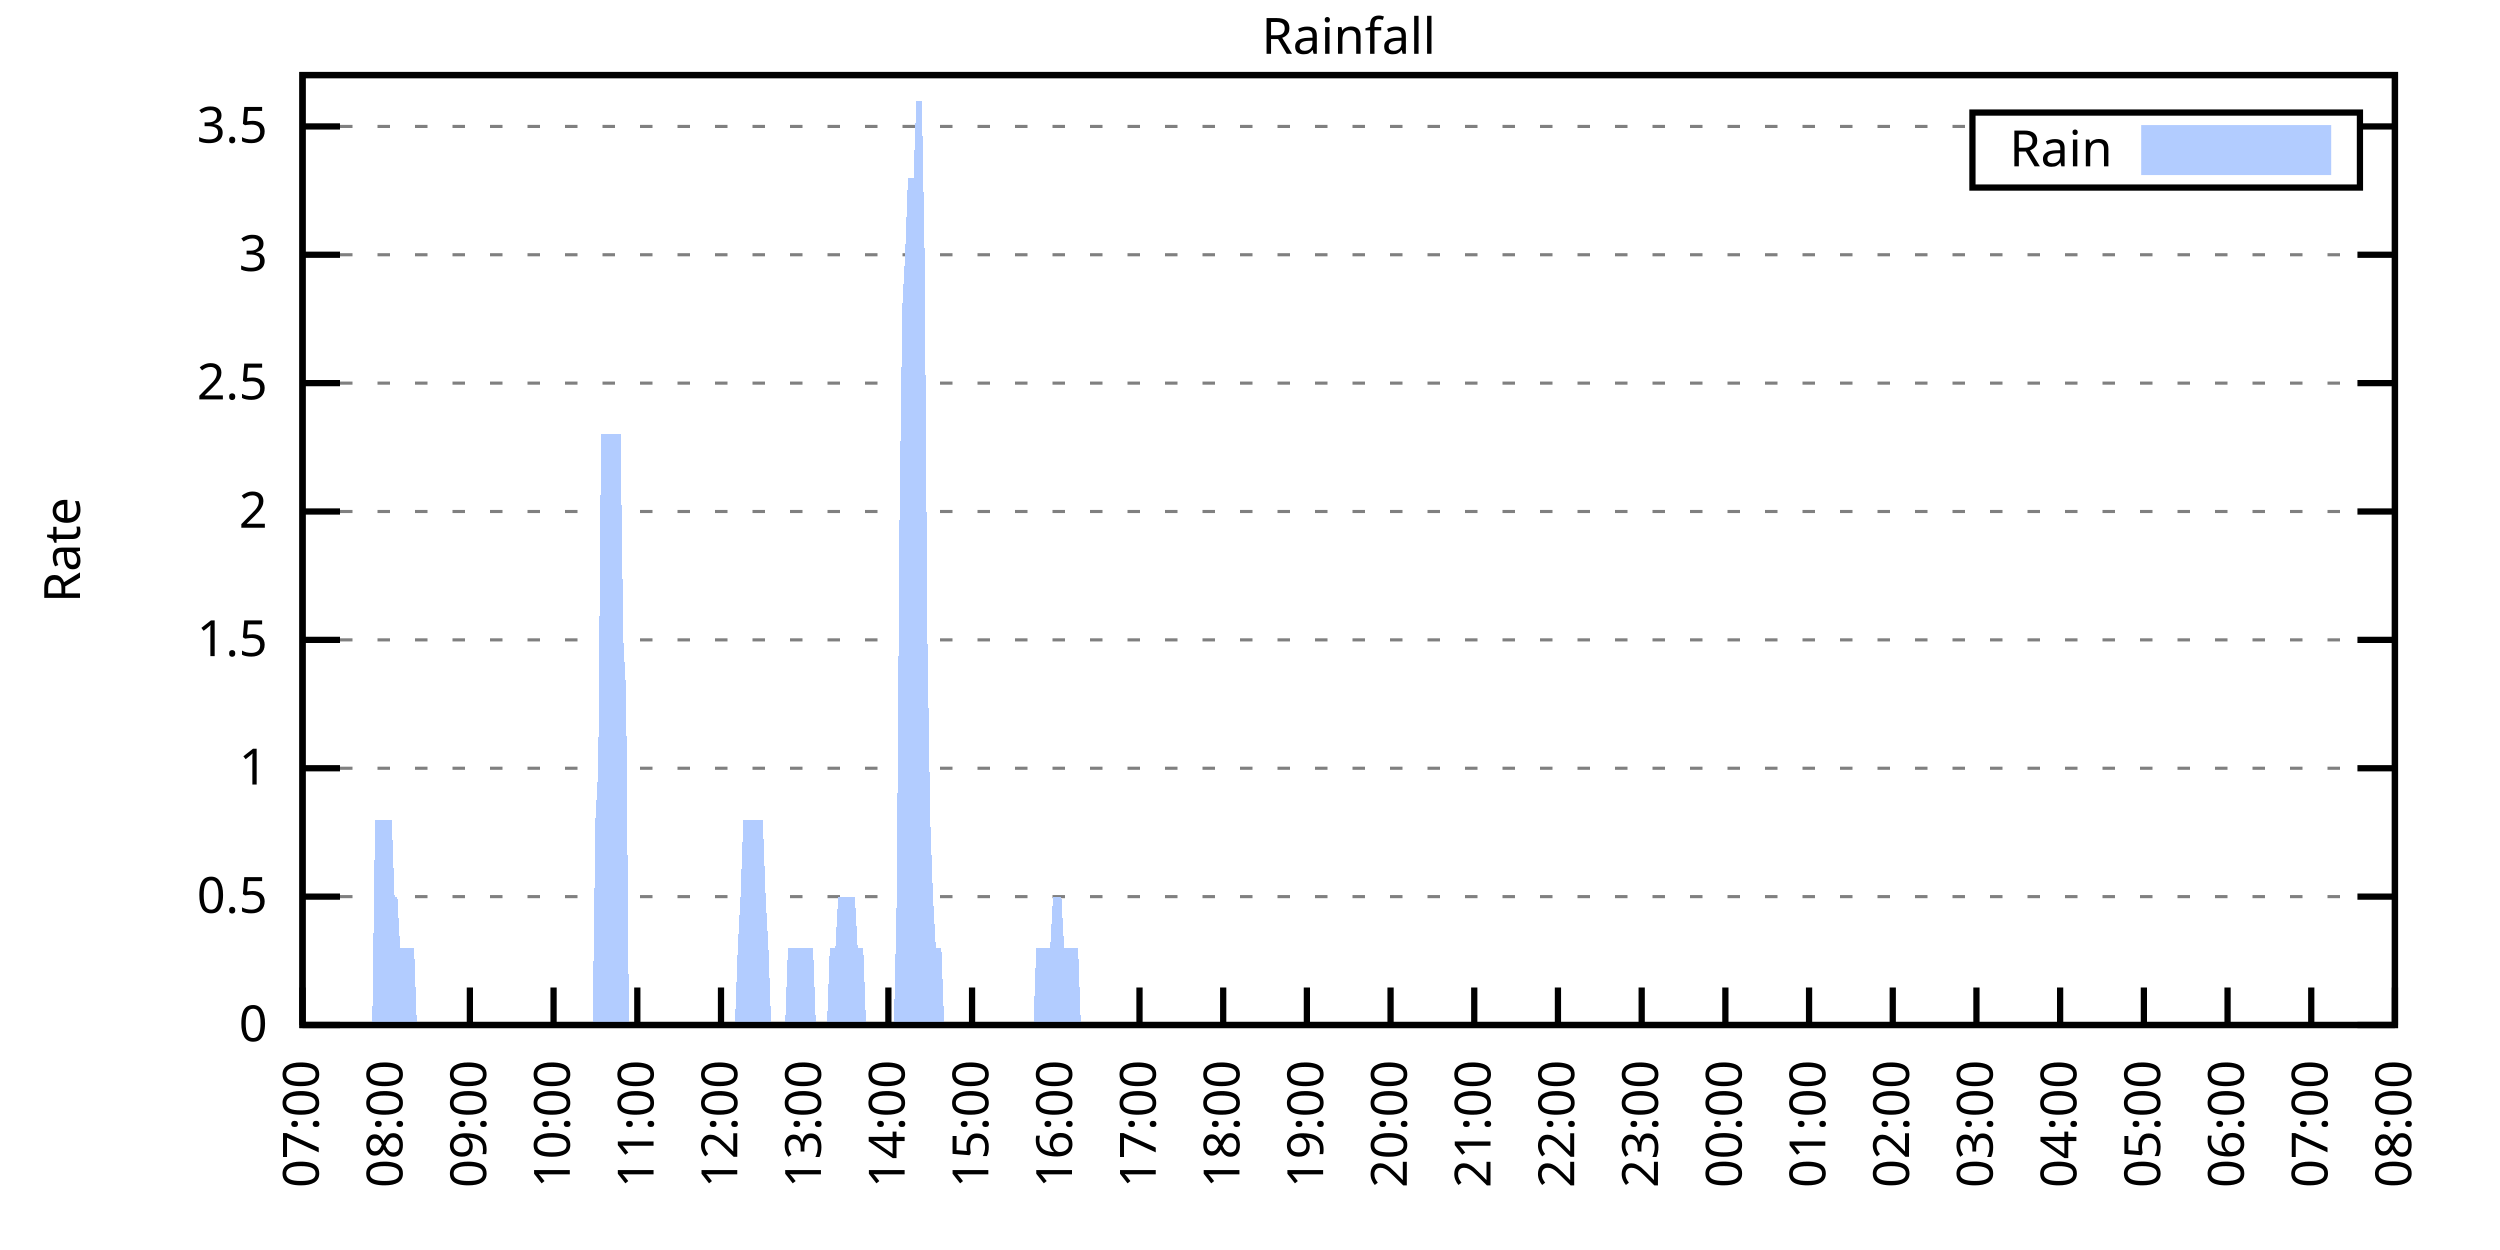
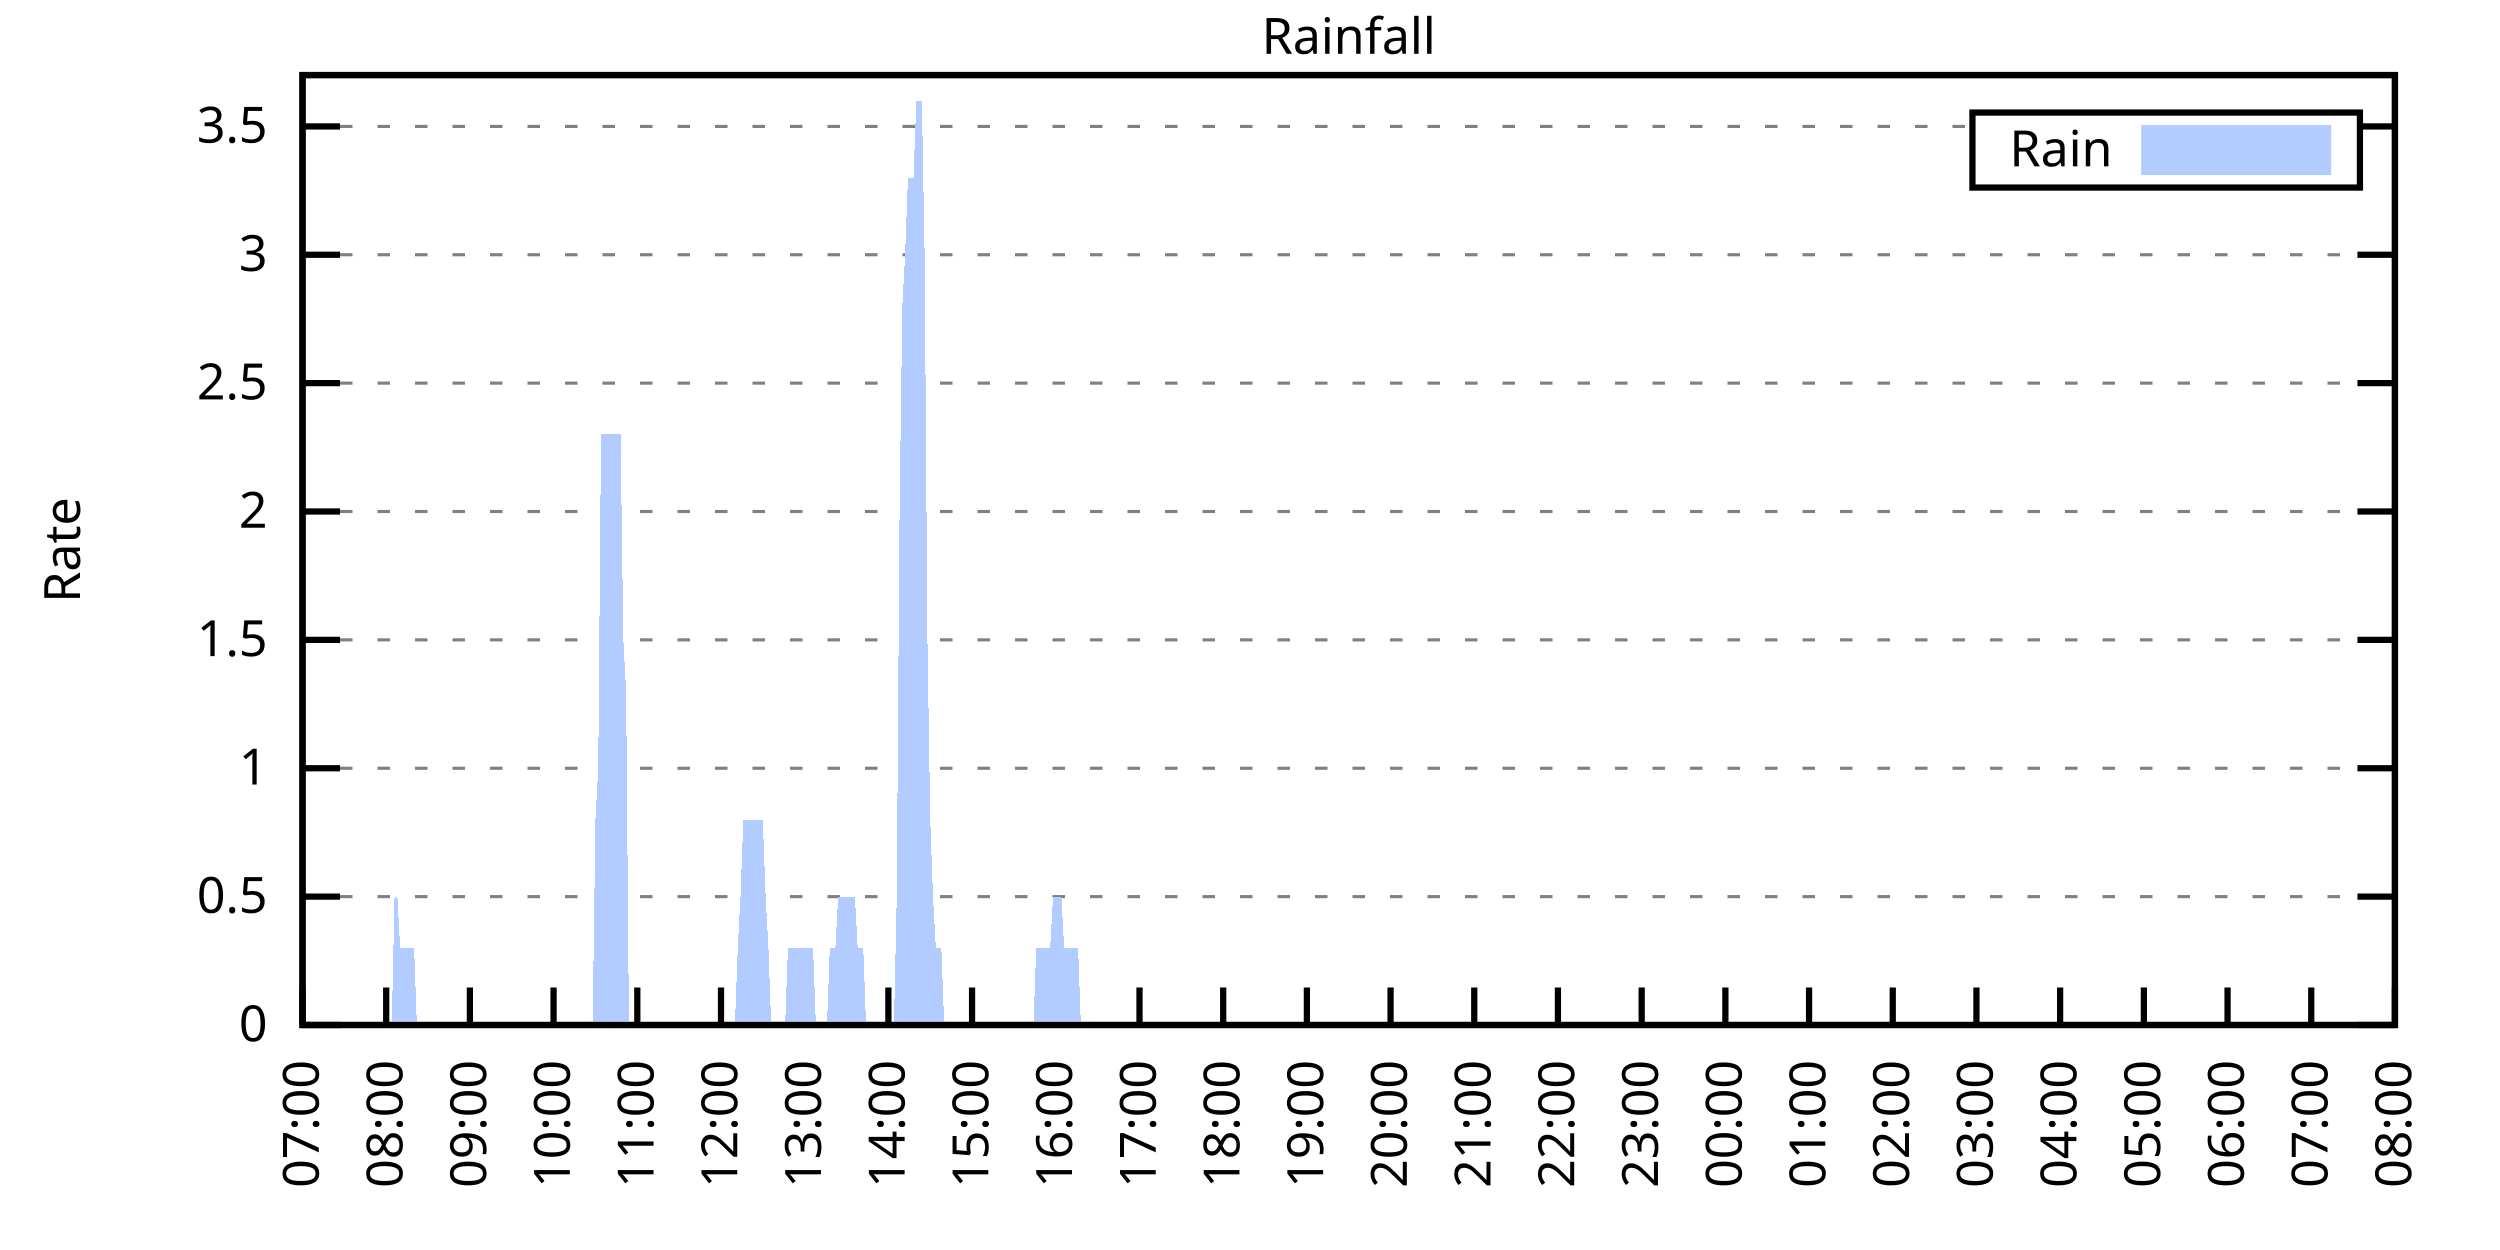
<svg xmlns="http://www.w3.org/2000/svg" xmlns:xlink="http://www.w3.org/1999/xlink" width="400" height="200" viewBox="0 0 400 200">
  <g id="gnuplot_canvas">
    <rect x="0" y="0" width="400" height="200" fill="none" />
    <defs>
      <circle id="gpDot" r="0.5" stroke-width="0.5" stroke="currentColor" />
      <path id="gpPt0" stroke-width="0.333" stroke="currentColor" d="M-1,0 h2 M0,-1 v2" />
      <path id="gpPt1" stroke-width="0.333" stroke="currentColor" d="M-1,-1 L1,1 M1,-1 L-1,1" />
      <path id="gpPt2" stroke-width="0.333" stroke="currentColor" d="M-1,0 L1,0 M0,-1 L0,1 M-1,-1 L1,1 M-1,1 L1,-1" />
      <rect id="gpPt3" stroke-width="0.333" stroke="currentColor" x="-1" y="-1" width="2" height="2" />
      <rect id="gpPt4" stroke-width="0.333" stroke="currentColor" fill="currentColor" x="-1" y="-1" width="2" height="2" />
      <circle id="gpPt5" stroke-width="0.333" stroke="currentColor" cx="0" cy="0" r="1" />
      <use xlink:href="#gpPt5" id="gpPt6" fill="currentColor" stroke="none" />
      <path id="gpPt7" stroke-width="0.333" stroke="currentColor" d="M0,-1.33 L-1.33,0.67 L1.33,0.67 z" />
      <use xlink:href="#gpPt7" id="gpPt8" fill="currentColor" stroke="none" />
      <use xlink:href="#gpPt7" id="gpPt9" stroke="currentColor" transform="rotate(180)" />
      <use xlink:href="#gpPt9" id="gpPt10" fill="currentColor" stroke="none" />
      <use xlink:href="#gpPt3" id="gpPt11" stroke="currentColor" transform="rotate(45)" />
      <use xlink:href="#gpPt11" id="gpPt12" fill="currentColor" stroke="none" />
      <path id="gpPt13" stroke-width="0.333" stroke="currentColor" d="M0,1.330 L1.265,0.411 L0.782,-1.067 L-0.782,-1.076 L-1.265,0.411 z" />
      <use xlink:href="#gpPt13" id="gpPt14" fill="currentColor" stroke="none" />
      <filter id="textbox" filterUnits="objectBoundingBox" x="0" y="0" height="1" width="1">
        <feFlood flood-color="white" flood-opacity="1" result="bgnd" />
        <feComposite in="SourceGraphic" in2="bgnd" operator="atop" />
      </filter>
      <filter id="greybox" filterUnits="objectBoundingBox" x="0" y="0" height="1" width="1">
        <feFlood flood-color="lightgrey" flood-opacity="1" result="grey" />
        <feComposite in="SourceGraphic" in2="grey" operator="atop" />
      </filter>
    </defs>
    <g fill="none" color="white" stroke="currentColor" stroke-width="1.00" stroke-linecap="butt" stroke-linejoin="miter">
</g>
    <g fill="none" color="black" stroke="currentColor" stroke-width="1.00" stroke-linecap="butt" stroke-linejoin="miter">
      <g stroke="none" shape-rendering="crispEdges">
        <polygon fill="rgb(255, 255, 255)" points="48.40,164.00 383.18,164.00 383.18,12.02 48.40,12.02 " />
      </g>
    </g>
    <g fill="none" color="black" stroke="currentColor" stroke-width="1.00" stroke-linecap="butt" stroke-linejoin="miter">
</g>
    <g fill="none" color="black" stroke="black" stroke-width="0.50" stroke-linecap="butt" stroke-linejoin="miter">
</g>
    <g fill="none" color="gray" stroke="currentColor" stroke-width="0.50" stroke-linecap="butt" stroke-linejoin="miter">
      <path stroke="gray" stroke-dasharray="2,4" class="gridline" d="M48.40,164.00 L383.19,164.00  " />
    </g>
    <g fill="none" color="gray" stroke="gray" stroke-width="1.00" stroke-linecap="butt" stroke-linejoin="miter">
</g>
    <g fill="none" color="black" stroke="currentColor" stroke-width="1.00" stroke-linecap="butt" stroke-linejoin="miter">
      <path stroke="black" d="M48.40,164.00 L54.40,164.00 M383.19,164.00 L377.19,164.00  " />
      <g transform="translate(42.80,166.60)" stroke="none" fill="black" font-family="Sans" font-size="8.00" text-anchor="end">
        <text>
          <tspan font-family="Sans"> 0</tspan>
        </text>
      </g>
    </g>
    <g fill="none" color="black" stroke="currentColor" stroke-width="1.00" stroke-linecap="butt" stroke-linejoin="miter">
</g>
    <g fill="none" color="black" stroke="black" stroke-width="0.50" stroke-linecap="butt" stroke-linejoin="miter">
</g>
    <g fill="none" color="gray" stroke="currentColor" stroke-width="0.50" stroke-linecap="butt" stroke-linejoin="miter">
      <path stroke="gray" stroke-dasharray="2,4" class="gridline" d="M48.40,143.46 L383.19,143.46  " />
    </g>
    <g fill="none" color="gray" stroke="gray" stroke-width="1.00" stroke-linecap="butt" stroke-linejoin="miter">
</g>
    <g fill="none" color="black" stroke="currentColor" stroke-width="1.00" stroke-linecap="butt" stroke-linejoin="miter">
      <path stroke="black" d="M48.40,143.46 L54.40,143.46 M383.19,143.46 L377.19,143.46  " />
      <g transform="translate(42.80,146.06)" stroke="none" fill="black" font-family="Sans" font-size="8.00" text-anchor="end">
        <text>
          <tspan font-family="Sans"> 0.5</tspan>
        </text>
      </g>
    </g>
    <g fill="none" color="black" stroke="currentColor" stroke-width="1.00" stroke-linecap="butt" stroke-linejoin="miter">
</g>
    <g fill="none" color="black" stroke="black" stroke-width="0.50" stroke-linecap="butt" stroke-linejoin="miter">
</g>
    <g fill="none" color="gray" stroke="currentColor" stroke-width="0.50" stroke-linecap="butt" stroke-linejoin="miter">
      <path stroke="gray" stroke-dasharray="2,4" class="gridline" d="M48.40,122.92 L383.19,122.92  " />
    </g>
    <g fill="none" color="gray" stroke="gray" stroke-width="1.00" stroke-linecap="butt" stroke-linejoin="miter">
</g>
    <g fill="none" color="black" stroke="currentColor" stroke-width="1.00" stroke-linecap="butt" stroke-linejoin="miter">
      <path stroke="black" d="M48.40,122.92 L54.40,122.92 M383.19,122.92 L377.19,122.92  " />
      <g transform="translate(42.80,125.52)" stroke="none" fill="black" font-family="Sans" font-size="8.00" text-anchor="end">
        <text>
          <tspan font-family="Sans"> 1</tspan>
        </text>
      </g>
    </g>
    <g fill="none" color="black" stroke="currentColor" stroke-width="1.00" stroke-linecap="butt" stroke-linejoin="miter">
</g>
    <g fill="none" color="black" stroke="black" stroke-width="0.50" stroke-linecap="butt" stroke-linejoin="miter">
</g>
    <g fill="none" color="gray" stroke="currentColor" stroke-width="0.50" stroke-linecap="butt" stroke-linejoin="miter">
      <path stroke="gray" stroke-dasharray="2,4" class="gridline" d="M48.40,102.38 L383.19,102.38  " />
    </g>
    <g fill="none" color="gray" stroke="gray" stroke-width="1.00" stroke-linecap="butt" stroke-linejoin="miter">
</g>
    <g fill="none" color="black" stroke="currentColor" stroke-width="1.00" stroke-linecap="butt" stroke-linejoin="miter">
      <path stroke="black" d="M48.40,102.38 L54.40,102.38 M383.19,102.38 L377.19,102.38  " />
      <g transform="translate(42.80,104.98)" stroke="none" fill="black" font-family="Sans" font-size="8.00" text-anchor="end">
        <text>
          <tspan font-family="Sans"> 1.5</tspan>
        </text>
      </g>
    </g>
    <g fill="none" color="black" stroke="currentColor" stroke-width="1.00" stroke-linecap="butt" stroke-linejoin="miter">
</g>
    <g fill="none" color="black" stroke="black" stroke-width="0.50" stroke-linecap="butt" stroke-linejoin="miter">
</g>
    <g fill="none" color="gray" stroke="currentColor" stroke-width="0.50" stroke-linecap="butt" stroke-linejoin="miter">
      <path stroke="gray" stroke-dasharray="2,4" class="gridline" d="M48.40,81.84 L383.19,81.84  " />
    </g>
    <g fill="none" color="gray" stroke="gray" stroke-width="1.00" stroke-linecap="butt" stroke-linejoin="miter">
</g>
    <g fill="none" color="black" stroke="currentColor" stroke-width="1.00" stroke-linecap="butt" stroke-linejoin="miter">
      <path stroke="black" d="M48.40,81.84 L54.40,81.84 M383.19,81.84 L377.19,81.84  " />
      <g transform="translate(42.80,84.44)" stroke="none" fill="black" font-family="Sans" font-size="8.00" text-anchor="end">
        <text>
          <tspan font-family="Sans"> 2</tspan>
        </text>
      </g>
    </g>
    <g fill="none" color="black" stroke="currentColor" stroke-width="1.00" stroke-linecap="butt" stroke-linejoin="miter">
</g>
    <g fill="none" color="black" stroke="black" stroke-width="0.50" stroke-linecap="butt" stroke-linejoin="miter">
</g>
    <g fill="none" color="gray" stroke="currentColor" stroke-width="0.50" stroke-linecap="butt" stroke-linejoin="miter">
      <path stroke="gray" stroke-dasharray="2,4" class="gridline" d="M48.40,61.30 L383.19,61.30  " />
    </g>
    <g fill="none" color="gray" stroke="gray" stroke-width="1.00" stroke-linecap="butt" stroke-linejoin="miter">
</g>
    <g fill="none" color="black" stroke="currentColor" stroke-width="1.00" stroke-linecap="butt" stroke-linejoin="miter">
      <path stroke="black" d="M48.40,61.30 L54.40,61.30 M383.19,61.30 L377.19,61.30  " />
      <g transform="translate(42.80,63.90)" stroke="none" fill="black" font-family="Sans" font-size="8.00" text-anchor="end">
        <text>
          <tspan font-family="Sans"> 2.5</tspan>
        </text>
      </g>
    </g>
    <g fill="none" color="black" stroke="currentColor" stroke-width="1.00" stroke-linecap="butt" stroke-linejoin="miter">
</g>
    <g fill="none" color="black" stroke="black" stroke-width="0.50" stroke-linecap="butt" stroke-linejoin="miter">
</g>
    <g fill="none" color="gray" stroke="currentColor" stroke-width="0.50" stroke-linecap="butt" stroke-linejoin="miter">
      <path stroke="gray" stroke-dasharray="2,4" class="gridline" d="M48.40,40.76 L383.19,40.76  " />
    </g>
    <g fill="none" color="gray" stroke="gray" stroke-width="1.00" stroke-linecap="butt" stroke-linejoin="miter">
</g>
    <g fill="none" color="black" stroke="currentColor" stroke-width="1.00" stroke-linecap="butt" stroke-linejoin="miter">
      <path stroke="black" d="M48.40,40.76 L54.40,40.76 M383.19,40.76 L377.19,40.76  " />
      <g transform="translate(42.80,43.36)" stroke="none" fill="black" font-family="Sans" font-size="8.00" text-anchor="end">
        <text>
          <tspan font-family="Sans"> 3</tspan>
        </text>
      </g>
    </g>
    <g fill="none" color="black" stroke="currentColor" stroke-width="1.00" stroke-linecap="butt" stroke-linejoin="miter">
</g>
    <g fill="none" color="black" stroke="black" stroke-width="0.50" stroke-linecap="butt" stroke-linejoin="miter">
</g>
    <g fill="none" color="gray" stroke="currentColor" stroke-width="0.50" stroke-linecap="butt" stroke-linejoin="miter">
      <path stroke="gray" stroke-dasharray="2,4" class="gridline" d="M48.40,20.23 L315.59,20.23 M377.59,20.23 L383.19,20.23  " />
    </g>
    <g fill="none" color="gray" stroke="gray" stroke-width="1.00" stroke-linecap="butt" stroke-linejoin="miter">
</g>
    <g fill="none" color="black" stroke="currentColor" stroke-width="1.00" stroke-linecap="butt" stroke-linejoin="miter">
      <path stroke="black" d="M48.40,20.23 L54.40,20.23 M383.19,20.23 L377.19,20.23  " />
      <g transform="translate(42.80,22.83)" stroke="none" fill="black" font-family="Sans" font-size="8.00" text-anchor="end">
        <text>
          <tspan font-family="Sans"> 3.5</tspan>
        </text>
      </g>
    </g>
    <g fill="none" color="black" stroke="currentColor" stroke-width="1.00" stroke-linecap="butt" stroke-linejoin="miter">
      <path stroke="black" d="M48.40,164.00 L48.40,158.00  " />
      <g transform="translate(51.00,169.60) rotate(270.00)" stroke="none" fill="black" font-family="Sans" font-size="8.00" text-anchor="end">
        <text>
          <tspan font-family="Sans">07:00</tspan>
        </text>
      </g>
    </g>
    <g fill="none" color="black" stroke="currentColor" stroke-width="1.00" stroke-linecap="butt" stroke-linejoin="miter">
      <path stroke="black" d="M61.79,164.00 L61.79,158.00  " />
      <g transform="translate(64.39,169.60) rotate(270.00)" stroke="none" fill="black" font-family="Sans" font-size="8.00" text-anchor="end">
        <text>
          <tspan font-family="Sans">08:00</tspan>
        </text>
      </g>
    </g>
    <g fill="none" color="black" stroke="currentColor" stroke-width="1.00" stroke-linecap="butt" stroke-linejoin="miter">
      <path stroke="black" d="M75.18,164.00 L75.18,158.00  " />
      <g transform="translate(77.78,169.60) rotate(270.00)" stroke="none" fill="black" font-family="Sans" font-size="8.00" text-anchor="end">
        <text>
          <tspan font-family="Sans">09:00</tspan>
        </text>
      </g>
    </g>
    <g fill="none" color="black" stroke="currentColor" stroke-width="1.00" stroke-linecap="butt" stroke-linejoin="miter">
      <path stroke="black" d="M88.57,164.00 L88.57,158.00  " />
      <g transform="translate(91.17,169.60) rotate(270.00)" stroke="none" fill="black" font-family="Sans" font-size="8.00" text-anchor="end">
        <text>
          <tspan font-family="Sans">10:00</tspan>
        </text>
      </g>
    </g>
    <g fill="none" color="black" stroke="currentColor" stroke-width="1.00" stroke-linecap="butt" stroke-linejoin="miter">
      <path stroke="black" d="M101.97,164.00 L101.97,158.00  " />
      <g transform="translate(104.57,169.60) rotate(270.00)" stroke="none" fill="black" font-family="Sans" font-size="8.00" text-anchor="end">
        <text>
          <tspan font-family="Sans">11:00</tspan>
        </text>
      </g>
    </g>
    <g fill="none" color="black" stroke="currentColor" stroke-width="1.00" stroke-linecap="butt" stroke-linejoin="miter">
      <path stroke="black" d="M115.36,164.00 L115.36,158.00  " />
      <g transform="translate(117.96,169.60) rotate(270.00)" stroke="none" fill="black" font-family="Sans" font-size="8.00" text-anchor="end">
        <text>
          <tspan font-family="Sans">12:00</tspan>
        </text>
      </g>
    </g>
    <g fill="none" color="black" stroke="currentColor" stroke-width="1.00" stroke-linecap="butt" stroke-linejoin="miter">
      <path stroke="black" d="M128.75,164.00 L128.75,158.00  " />
      <g transform="translate(131.35,169.60) rotate(270.00)" stroke="none" fill="black" font-family="Sans" font-size="8.00" text-anchor="end">
        <text>
          <tspan font-family="Sans">13:00</tspan>
        </text>
      </g>
    </g>
    <g fill="none" color="black" stroke="currentColor" stroke-width="1.00" stroke-linecap="butt" stroke-linejoin="miter">
      <path stroke="black" d="M142.14,164.00 L142.14,158.00  " />
      <g transform="translate(144.74,169.60) rotate(270.00)" stroke="none" fill="black" font-family="Sans" font-size="8.00" text-anchor="end">
        <text>
          <tspan font-family="Sans">14:00</tspan>
        </text>
      </g>
    </g>
    <g fill="none" color="black" stroke="currentColor" stroke-width="1.00" stroke-linecap="butt" stroke-linejoin="miter">
      <path stroke="black" d="M155.53,164.00 L155.53,158.00  " />
      <g transform="translate(158.13,169.60) rotate(270.00)" stroke="none" fill="black" font-family="Sans" font-size="8.00" text-anchor="end">
        <text>
          <tspan font-family="Sans">15:00</tspan>
        </text>
      </g>
    </g>
    <g fill="none" color="black" stroke="currentColor" stroke-width="1.00" stroke-linecap="butt" stroke-linejoin="miter">
      <path stroke="black" d="M168.92,164.00 L168.92,158.00  " />
      <g transform="translate(171.52,169.60) rotate(270.00)" stroke="none" fill="black" font-family="Sans" font-size="8.00" text-anchor="end">
        <text>
          <tspan font-family="Sans">16:00</tspan>
        </text>
      </g>
    </g>
    <g fill="none" color="black" stroke="currentColor" stroke-width="1.00" stroke-linecap="butt" stroke-linejoin="miter">
      <path stroke="black" d="M182.32,164.00 L182.32,158.00  " />
      <g transform="translate(184.92,169.60) rotate(270.00)" stroke="none" fill="black" font-family="Sans" font-size="8.00" text-anchor="end">
        <text>
          <tspan font-family="Sans">17:00</tspan>
        </text>
      </g>
    </g>
    <g fill="none" color="black" stroke="currentColor" stroke-width="1.00" stroke-linecap="butt" stroke-linejoin="miter">
      <path stroke="black" d="M195.71,164.00 L195.71,158.00  " />
      <g transform="translate(198.31,169.60) rotate(270.00)" stroke="none" fill="black" font-family="Sans" font-size="8.00" text-anchor="end">
        <text>
          <tspan font-family="Sans">18:00</tspan>
        </text>
      </g>
    </g>
    <g fill="none" color="black" stroke="currentColor" stroke-width="1.00" stroke-linecap="butt" stroke-linejoin="miter">
      <path stroke="black" d="M209.10,164.00 L209.10,158.00  " />
      <g transform="translate(211.70,169.60) rotate(270.00)" stroke="none" fill="black" font-family="Sans" font-size="8.00" text-anchor="end">
        <text>
          <tspan font-family="Sans">19:00</tspan>
        </text>
      </g>
    </g>
    <g fill="none" color="black" stroke="currentColor" stroke-width="1.00" stroke-linecap="butt" stroke-linejoin="miter">
      <path stroke="black" d="M222.49,164.00 L222.49,158.00  " />
      <g transform="translate(225.09,169.60) rotate(270.00)" stroke="none" fill="black" font-family="Sans" font-size="8.00" text-anchor="end">
        <text>
          <tspan font-family="Sans">20:00</tspan>
        </text>
      </g>
    </g>
    <g fill="none" color="black" stroke="currentColor" stroke-width="1.00" stroke-linecap="butt" stroke-linejoin="miter">
      <path stroke="black" d="M235.88,164.00 L235.88,158.00  " />
      <g transform="translate(238.48,169.60) rotate(270.00)" stroke="none" fill="black" font-family="Sans" font-size="8.00" text-anchor="end">
        <text>
          <tspan font-family="Sans">21:00</tspan>
        </text>
      </g>
    </g>
    <g fill="none" color="black" stroke="currentColor" stroke-width="1.00" stroke-linecap="butt" stroke-linejoin="miter">
      <path stroke="black" d="M249.27,164.00 L249.27,158.00  " />
      <g transform="translate(251.87,169.60) rotate(270.00)" stroke="none" fill="black" font-family="Sans" font-size="8.00" text-anchor="end">
        <text>
          <tspan font-family="Sans">22:00</tspan>
        </text>
      </g>
    </g>
    <g fill="none" color="black" stroke="currentColor" stroke-width="1.00" stroke-linecap="butt" stroke-linejoin="miter">
      <path stroke="black" d="M262.67,164.00 L262.67,158.00  " />
      <g transform="translate(265.27,169.60) rotate(270.00)" stroke="none" fill="black" font-family="Sans" font-size="8.00" text-anchor="end">
        <text>
          <tspan font-family="Sans">23:00</tspan>
        </text>
      </g>
    </g>
    <g fill="none" color="black" stroke="currentColor" stroke-width="1.00" stroke-linecap="butt" stroke-linejoin="miter">
      <path stroke="black" d="M276.06,164.00 L276.06,158.00  " />
      <g transform="translate(278.66,169.60) rotate(270.00)" stroke="none" fill="black" font-family="Sans" font-size="8.00" text-anchor="end">
        <text>
          <tspan font-family="Sans">00:00</tspan>
        </text>
      </g>
    </g>
    <g fill="none" color="black" stroke="currentColor" stroke-width="1.00" stroke-linecap="butt" stroke-linejoin="miter">
      <path stroke="black" d="M289.45,164.00 L289.45,158.00  " />
      <g transform="translate(292.05,169.60) rotate(270.00)" stroke="none" fill="black" font-family="Sans" font-size="8.00" text-anchor="end">
        <text>
          <tspan font-family="Sans">01:00</tspan>
        </text>
      </g>
    </g>
    <g fill="none" color="black" stroke="currentColor" stroke-width="1.00" stroke-linecap="butt" stroke-linejoin="miter">
      <path stroke="black" d="M302.84,164.00 L302.84,158.00  " />
      <g transform="translate(305.44,169.60) rotate(270.00)" stroke="none" fill="black" font-family="Sans" font-size="8.00" text-anchor="end">
        <text>
          <tspan font-family="Sans">02:00</tspan>
        </text>
      </g>
    </g>
    <g fill="none" color="black" stroke="currentColor" stroke-width="1.00" stroke-linecap="butt" stroke-linejoin="miter">
      <path stroke="black" d="M316.23,164.00 L316.23,158.00  " />
      <g transform="translate(318.83,169.60) rotate(270.00)" stroke="none" fill="black" font-family="Sans" font-size="8.00" text-anchor="end">
        <text>
          <tspan font-family="Sans">03:00</tspan>
        </text>
      </g>
    </g>
    <g fill="none" color="black" stroke="currentColor" stroke-width="1.00" stroke-linecap="butt" stroke-linejoin="miter">
      <path stroke="black" d="M329.62,164.00 L329.62,158.00  " />
      <g transform="translate(332.22,169.60) rotate(270.00)" stroke="none" fill="black" font-family="Sans" font-size="8.00" text-anchor="end">
        <text>
          <tspan font-family="Sans">04:00</tspan>
        </text>
      </g>
    </g>
    <g fill="none" color="black" stroke="currentColor" stroke-width="1.00" stroke-linecap="butt" stroke-linejoin="miter">
      <path stroke="black" d="M343.02,164.00 L343.02,158.00  " />
      <g transform="translate(345.62,169.60) rotate(270.00)" stroke="none" fill="black" font-family="Sans" font-size="8.00" text-anchor="end">
        <text>
          <tspan font-family="Sans">05:00</tspan>
        </text>
      </g>
    </g>
    <g fill="none" color="black" stroke="currentColor" stroke-width="1.00" stroke-linecap="butt" stroke-linejoin="miter">
      <path stroke="black" d="M356.41,164.00 L356.41,158.00  " />
      <g transform="translate(359.01,169.60) rotate(270.00)" stroke="none" fill="black" font-family="Sans" font-size="8.00" text-anchor="end">
        <text>
          <tspan font-family="Sans">06:00</tspan>
        </text>
      </g>
    </g>
    <g fill="none" color="black" stroke="currentColor" stroke-width="1.00" stroke-linecap="butt" stroke-linejoin="miter">
      <path stroke="black" d="M369.80,164.00 L369.80,158.00  " />
      <g transform="translate(372.40,169.60) rotate(270.00)" stroke="none" fill="black" font-family="Sans" font-size="8.00" text-anchor="end">
        <text>
          <tspan font-family="Sans">07:00</tspan>
        </text>
      </g>
    </g>
    <g fill="none" color="black" stroke="currentColor" stroke-width="1.00" stroke-linecap="butt" stroke-linejoin="miter">
      <path stroke="black" d="M383.19,164.00 L383.19,158.00  " />
      <g transform="translate(385.79,169.60) rotate(270.00)" stroke="none" fill="black" font-family="Sans" font-size="8.00" text-anchor="end">
        <text>
          <tspan font-family="Sans">08:00</tspan>
        </text>
      </g>
    </g>
    <g fill="none" color="black" stroke="currentColor" stroke-width="1.00" stroke-linecap="butt" stroke-linejoin="miter">
</g>
    <g fill="none" color="black" stroke="currentColor" stroke-width="1.00" stroke-linecap="butt" stroke-linejoin="miter">
      <path stroke="black" d="M48.40,12.01 L48.40,164.00 L383.19,164.00 L383.19,12.01 L48.40,12.01 Z  " />
    </g>
    <g fill="none" color="black" stroke="currentColor" stroke-width="1.00" stroke-linecap="butt" stroke-linejoin="miter">
</g>
    <g fill="none" color="black" stroke="currentColor" stroke-width="1.00" stroke-linecap="butt" stroke-linejoin="miter">
      <path stroke="black" d="M315.59,30.01 L315.59,18.01 L377.59,18.01 L377.59,30.01 L315.59,30.01 Z  " />
    </g>
    <g id="Rainfall_plot_1">
      <g fill="none" color="white" stroke="black" stroke-width="2.00" stroke-linecap="butt" stroke-linejoin="miter">
</g>
      <g fill="none" color="black" stroke="currentColor" stroke-width="2.00" stroke-linecap="butt" stroke-linejoin="miter">
        <g transform="translate(337.99,26.61)" stroke="none" fill="black" font-family="Sans" font-size="8.00" text-anchor="end">
          <text>
            <tspan font-family="Sans">Rain</tspan>
          </text>
        </g>
      </g>
      <g fill="none" color="black" stroke="currentColor" stroke-width="2.00" stroke-linecap="butt" stroke-linejoin="miter">
        <g stroke="none" shape-rendering="crispEdges">
          <polygon fill="rgb(178, 204, 255)" points="343.59,27.01 371.99,27.01 371.99,21.01 343.59,21.01 " />
        </g>
        <path stroke="rgb(178, 204, 255)" d="M343.59,27.01 L371.99,27.01 L371.99,21.01 L343.59,21.01 L343.59,27.01 Z  " />
      </g>
      <g fill="none" color="black" stroke="currentColor" stroke-width="2.00" stroke-linecap="butt" stroke-linejoin="miter">
        <g stroke="none" shape-rendering="crispEdges">
-           <polygon fill="rgb(178, 204, 255)" points="55.54,164.00 55.99,164.00 56.43,164.00 56.88,164.00 57.33,164.00 57.77,164.00 58.22,164.00 58.67,164.00 59.11,164.00 59.56,164.00 60.01,131.14 60.45,131.14 60.90,131.14 61.35,131.14 61.79,131.14 62.24,131.14 62.68,131.14 63.13,143.46 63.58,143.46 64.02,151.68 64.47,151.68 64.92,151.68 65.36,151.68 65.81,151.68 66.26,151.68 66.70,164.00 67.15,164.00 67.59,164.00 68.04,164.00 68.49,164.00 68.93,164.00 69.38,164.00 69.83,164.00 70.27,164.00 70.72,164.00 71.17,164.00 71.61,164.00 72.06,164.00 72.50,164.00 72.95,164.00 73.40,164.00 73.84,164.00 74.29,164.00 74.74,164.00 75.18,164.00 75.63,164.00 76.08,164.00 76.52,164.00 76.97,164.00 77.42,164.00 77.86,164.00 78.31,164.00 78.75,164.00 79.20,164.00 79.65,164.00 80.09,164.00 80.54,164.00 80.99,164.00 81.43,164.00 81.88,164.00 82.33,164.00 82.77,164.00 83.22,164.00 83.66,164.00 84.11,164.00 84.56,164.00 85.00,164.00 85.45,164.00 85.90,164.00 86.34,164.00 86.79,164.00 87.24,164.00 87.68,164.00 88.13,164.00 88.57,164.00 89.02,164.00 89.47,164.00 89.91,164.00 90.36,164.00 90.81,164.00 91.25,164.00 91.70,164.00 92.15,164.00 92.59,164.00 93.04,164.00 93.49,164.00 93.93,164.00 94.38,164.00 94.82,164.00 95.27,131.14 95.72,122.92 96.16,69.52 96.61,69.52 97.06,69.52 97.50,69.52 97.95,69.52 98.40,69.52 98.84,69.52 99.29,69.52 99.73,102.38 100.18,110.60 100.63,164.00 101.07,164.00 101.52,164.00 101.97,164.00 102.41,164.00 102.86,164.00 103.31,164.00 103.75,164.00 104.20,164.00 104.64,164.00 105.09,164.00 105.54,164.00 105.98,164.00 106.43,164.00 106.88,164.00 107.32,164.00 107.77,164.00 108.22,164.00 108.66,164.00 109.11,164.00 109.55,164.00 110.00,164.00 110.45,164.00 110.89,164.00 111.34,164.00 111.79,164.00 112.23,164.00 112.68,164.00 113.13,164.00 113.57,164.00 114.02,164.00 114.47,164.00 114.91,164.00 115.36,164.00 115.80,164.00 116.25,164.00 116.70,164.00 117.14,164.00 117.59,164.00 118.04,151.68 118.48,143.46 118.93,131.14 119.38,131.14 119.82,131.14 120.27,131.14 120.71,131.14 121.16,131.14 121.61,131.14 122.05,131.14 122.50,143.46 122.95,151.68 123.39,164.00 123.84,164.00 124.29,164.00 124.73,164.00 125.18,164.00 125.62,164.00 126.07,151.68 126.52,151.68 126.96,151.68 127.41,151.68 127.86,151.68 128.30,151.68 128.75,151.68 129.20,151.68 129.64,151.68 130.09,151.68 130.54,164.00 130.98,164.00 131.43,164.00 131.87,164.00 132.32,164.00 132.77,151.68 133.21,151.68 133.66,151.68 134.11,143.46 134.55,143.46 135.00,143.46 135.45,143.46 135.89,143.46 136.34,143.46 136.78,143.46 137.23,151.68 137.68,151.68 138.12,151.68 138.57,164.00 139.02,164.00 139.46,164.00 139.91,164.00 140.36,164.00 140.80,164.00 141.25,164.00 141.69,164.00 142.14,164.00 142.59,164.00 143.03,164.00 143.48,143.46 143.93,81.84 144.37,48.98 144.82,40.76 145.27,28.44 145.71,28.44 146.16,28.44 146.61,16.12 147.05,16.12 147.50,16.12 147.94,40.76 148.39,102.38 148.84,131.14 149.28,143.46 149.73,151.68 150.18,151.68 150.62,151.68 151.07,164.00 151.52,164.00 151.96,164.00 152.41,164.00 152.85,164.00 153.30,164.00 153.75,164.00 154.19,164.00 154.64,164.00 155.09,164.00 155.53,164.00 155.98,164.00 156.43,164.00 156.87,164.00 157.32,164.00 157.76,164.00 158.21,164.00 158.66,164.00 159.10,164.00 159.55,164.00 160.00,164.00 160.44,164.00 160.89,164.00 161.34,164.00 161.78,164.00 162.23,164.00 162.67,164.00 163.12,164.00 163.57,164.00 164.01,164.00 164.46,164.00 164.91,164.00 165.35,164.00 165.80,151.68 166.25,151.68 166.69,151.68 167.14,151.68 167.59,151.68 168.03,151.68 168.48,143.46 168.92,143.46 169.37,143.46 169.82,143.46 170.26,151.68 170.71,151.68 171.16,151.68 171.60,151.68 172.05,151.68 172.50,151.68 172.94,164.00 173.39,164.00 173.83,164.00 174.28,164.00 174.73,164.00 175.17,164.00 175.62,164.00 176.07,164.00 176.51,164.00 176.96,164.00 177.41,164.00 177.85,164.00 178.30,164.00 178.74,164.00 179.19,164.00 179.64,164.00 180.08,164.00 180.53,164.00 180.98,164.00 181.42,164.00 181.87,164.00 182.32,164.00 182.76,164.00 183.21,164.00 183.66,164.00 184.10,164.00 184.55,164.00 184.99,164.00 185.44,164.00 185.89,164.00 186.33,164.00 186.78,164.00 187.23,164.00 187.67,164.00 188.12,164.00 188.57,164.00 189.01,164.00 189.46,164.00 189.90,164.00 190.35,164.00 190.80,164.00 191.24,164.00 191.69,164.00 192.14,164.00 192.58,164.00 193.03,164.00 193.48,164.00 193.92,164.00 194.37,164.00 194.81,164.00 195.26,164.00 195.71,164.00 196.15,164.00 196.60,164.00 197.05,164.00 197.49,164.00 197.94,164.00 198.39,164.00 198.83,164.00 199.28,164.00 199.73,164.00 200.17,164.00 200.62,164.00 201.06,164.00 201.51,164.00 201.96,164.00 202.40,164.00 202.85,164.00 203.30,164.00 203.74,164.00 204.19,164.00 204.64,164.00 205.08,164.00 205.53,164.00 205.97,164.00 206.42,164.00 206.87,164.00 207.31,164.00 207.76,164.00 208.21,164.00 208.65,164.00 209.10,164.00 209.55,164.00 209.99,164.00 210.44,164.00 210.88,164.00 211.33,164.00 211.78,164.00 212.22,164.00 212.67,164.00 213.12,164.00 213.56,164.00 214.01,164.00 214.46,164.00 214.90,164.00 215.35,164.00 215.80,164.00 216.24,164.00 216.69,164.00 217.13,164.00 217.58,164.00 218.03,164.00 218.47,164.00 218.92,164.00 219.37,164.00 219.81,164.00 220.26,164.00 220.71,164.00 221.15,164.00 221.60,164.00 222.04,164.00 222.49,164.00 222.94,164.00 223.38,164.00 223.83,164.00 224.28,164.00 224.72,164.00 225.17,164.00 225.62,164.00 226.06,164.00 226.51,164.00 226.95,164.00 227.40,164.00 227.85,164.00 228.29,164.00 228.74,164.00 229.19,164.00 229.63,164.00 230.08,164.00 230.53,164.00 230.97,164.00 231.42,164.00 231.86,164.00 232.31,164.00 232.76,164.00 233.20,164.00 233.65,164.00 234.10,164.00 234.54,164.00 234.99,164.00 235.44,164.00 235.88,164.00 236.33,164.00 236.78,164.00 237.22,164.00 237.67,164.00 238.11,164.00 238.56,164.00 239.01,164.00 239.45,164.00 239.90,164.00 240.35,164.00 240.79,164.00 241.24,164.00 241.69,164.00 242.13,164.00 242.58,164.00 243.02,164.00 243.47,164.00 243.92,164.00 244.36,164.00 244.81,164.00 245.26,164.00 245.70,164.00 246.15,164.00 246.60,164.00 247.04,164.00 247.49,164.00 247.93,164.00 248.38,164.00 248.83,164.00 249.27,164.00 249.72,164.00 250.17,164.00 250.61,164.00 251.06,164.00 251.51,164.00 251.95,164.00 252.40,164.00 252.85,164.00 253.29,164.00 253.74,164.00 254.18,164.00 254.63,164.00 255.08,164.00 255.52,164.00 255.97,164.00 256.42,164.00 256.86,164.00 257.31,164.00 257.76,164.00 258.20,164.00 258.65,164.00 259.09,164.00 259.54,164.00 259.99,164.00 260.43,164.00 260.88,164.00 261.33,164.00 261.77,164.00 262.22,164.00 262.67,164.00 263.11,164.00 263.56,164.00 264.00,164.00 264.45,164.00 264.90,164.00 265.34,164.00 265.79,164.00 266.24,164.00 266.68,164.00 267.13,164.00 267.58,164.00 268.02,164.00 268.47,164.00 268.92,164.00 269.36,164.00 269.81,164.00 270.25,164.00 270.70,164.00 271.15,164.00 271.59,164.00 272.04,164.00 272.49,164.00 272.93,164.00 273.38,164.00 273.83,164.00 274.27,164.00 274.72,164.00 275.16,164.00 275.61,164.00 276.06,164.00 276.50,164.00 276.95,164.00 277.40,164.00 277.84,164.00 278.29,164.00 278.74,164.00 279.18,164.00 279.63,164.00 280.07,164.00 280.52,164.00 280.97,164.00 281.41,164.00 281.86,164.00 282.31,164.00 282.75,164.00 283.20,164.00 283.65,164.00 284.09,164.00 284.54,164.00 284.98,164.00 285.43,164.00 285.88,164.00 286.32,164.00 286.77,164.00 287.22,164.00 287.66,164.00 288.11,164.00 288.56,164.00 289.00,164.00 289.45,164.00 289.90,164.00 290.34,164.00 290.79,164.00 291.23,164.00 291.68,164.00 292.13,164.00 292.57,164.00 293.02,164.00 293.47,164.00 293.91,164.00 294.36,164.00 294.81,164.00 295.25,164.00 295.70,164.00 296.14,164.00 296.59,164.00 297.04,164.00 297.48,164.00 297.93,164.00 298.38,164.00 298.82,164.00 299.27,164.00 299.72,164.00 300.16,164.00 300.61,164.00 301.05,164.00 301.50,164.00 301.95,164.00 302.39,164.00 302.84,164.00 303.29,164.00 303.73,164.00 304.18,164.00 304.63,164.00 305.07,164.00 305.52,164.00 305.97,164.00 306.41,164.00 306.86,164.00 307.30,164.00 307.75,164.00 308.20,164.00 308.64,164.00 309.09,164.00 309.54,164.00 309.98,164.00 310.43,164.00 310.88,164.00 311.32,164.00 311.77,164.00 312.21,164.00 312.66,164.00 313.11,164.00 313.55,164.00 314.00,164.00 314.45,164.00 314.89,164.00 315.34,164.00 315.79,164.00 316.23,164.00 316.68,164.00 317.12,164.00 317.57,164.00 318.02,164.00 318.46,164.00 318.91,164.00 319.36,164.00 319.80,164.00 320.25,164.00 320.70,164.00 321.14,164.00 321.59,164.00 322.04,164.00 322.48,164.00 322.93,164.00 323.37,164.00 323.82,164.00 324.27,164.00 324.71,164.00 325.16,164.00 325.61,164.00 326.05,164.00 326.50,164.00 326.95,164.00 327.39,164.00 327.84,164.00 328.28,164.00 328.73,164.00 329.18,164.00 329.62,164.00 330.07,164.00 330.52,164.00 330.96,164.00 331.41,164.00 331.86,164.00 332.30,164.00 332.75,164.00 333.19,164.00 333.64,164.00 334.09,164.00 334.53,164.00 334.98,164.00 335.43,164.00 335.87,164.00 336.32,164.00 336.77,164.00 337.21,164.00 337.66,164.00 338.10,164.00 338.55,164.00 339.00,164.00 339.44,164.00 339.89,164.00 340.34,164.00 340.78,164.00 341.23,164.00 341.68,164.00 342.12,164.00 342.57,164.00 343.02,164.00 343.46,164.00 343.91,164.00 344.35,164.00 344.80,164.00 345.25,164.00 345.69,164.00 346.14,164.00 346.59,164.00 347.03,164.00 347.48,164.00 347.93,164.00 348.37,164.00 348.82,164.00 349.26,164.00 349.71,164.00 350.16,164.00 350.60,164.00 351.05,164.00 351.50,164.00 351.94,164.00 352.39,164.00 352.84,164.00 353.28,164.00 353.73,164.00 354.17,164.00 354.62,164.00 355.07,164.00 355.51,164.00 355.96,164.00 356.41,164.00 356.85,164.00 357.30,164.00 357.75,164.00 358.19,164.00 358.64,164.00 359.09,164.00 359.53,164.00 359.98,164.00 360.42,164.00 360.87,164.00 361.32,164.00 361.76,164.00 362.21,164.00 362.66,164.00 363.10,164.00 363.55,164.00 364.00,164.00 364.44,164.00 364.89,164.00 365.33,164.00 365.78,164.00 366.23,164.00 366.67,164.00 367.12,164.00 367.57,164.00 368.01,164.00 368.46,164.00 368.91,164.00 369.35,164.00 369.80,164.00 370.24,164.00 370.69,164.00 371.14,164.00 371.58,164.00 372.03,164.00 372.48,164.00 372.92,164.00 373.37,164.00 373.82,164.00 374.26,164.00 374.71,164.00 375.16,164.00 375.60,164.00 376.05,164.00 376.49,164.00 376.49,164.00 55.54,164.00 " />
+           <polygon fill="rgb(178, 204, 255)" points="58.67,164.00 59.11,164.00 59.56,164.00 60.01,164.00 60.45,164.00 60.90,164.00 61.35,164.00 61.79,164.00 62.24,164.00 62.68,164.00 63.13,143.46 63.58,143.46 64.02,151.68 64.47,151.68 64.92,151.68 65.36,151.68 65.81,151.68 66.26,151.68 66.70,164.00 67.15,164.00 67.59,164.00 68.04,164.00 68.49,164.00 68.93,164.00 69.38,164.00 69.83,164.00 70.27,164.00 70.72,164.00 71.17,164.00 71.61,164.00 72.06,164.00 72.50,164.00 72.95,164.00 73.40,164.00 73.84,164.00 74.29,164.00 74.74,164.00 75.18,164.00 75.63,164.00 76.08,164.00 76.52,164.00 76.97,164.00 77.42,164.00 77.86,164.00 78.31,164.00 78.75,164.00 79.20,164.00 79.65,164.00 80.09,164.00 80.54,164.00 80.99,164.00 81.43,164.00 81.88,164.00 82.33,164.00 82.77,164.00 83.22,164.00 83.66,164.00 84.11,164.00 84.56,164.00 85.00,164.00 85.45,164.00 85.90,164.00 86.34,164.00 86.79,164.00 87.24,164.00 87.68,164.00 88.13,164.00 88.57,164.00 89.02,164.00 89.47,164.00 89.91,164.00 90.36,164.00 90.81,164.00 91.25,164.00 91.70,164.00 92.15,164.00 92.59,164.00 93.04,164.00 93.49,164.00 93.93,164.00 94.38,164.00 94.82,164.00 95.27,131.14 95.72,122.92 96.16,69.52 96.61,69.52 97.06,69.52 97.50,69.52 97.95,69.52 98.40,69.52 98.84,69.52 99.29,69.52 99.73,102.38 100.18,110.60 100.63,164.00 101.07,164.00 101.52,164.00 101.97,164.00 102.41,164.00 102.86,164.00 103.31,164.00 103.75,164.00 104.20,164.00 104.64,164.00 105.09,164.00 105.54,164.00 105.98,164.00 106.43,164.00 106.88,164.00 107.32,164.00 107.77,164.00 108.22,164.00 108.66,164.00 109.11,164.00 109.55,164.00 110.00,164.00 110.45,164.00 110.89,164.00 111.34,164.00 111.79,164.00 112.23,164.00 112.68,164.00 113.13,164.00 113.57,164.00 114.02,164.00 114.47,164.00 114.91,164.00 115.36,164.00 115.80,164.00 116.25,164.00 116.70,164.00 117.14,164.00 117.59,164.00 118.04,151.68 118.48,143.46 118.93,131.14 119.38,131.14 119.82,131.14 120.27,131.14 120.71,131.14 121.16,131.14 121.61,131.14 122.05,131.14 122.50,143.46 122.95,151.68 123.39,164.00 123.84,164.00 124.29,164.00 124.73,164.00 125.18,164.00 125.62,164.00 126.07,151.68 126.52,151.68 126.96,151.68 127.41,151.68 127.86,151.68 128.30,151.68 128.75,151.68 129.20,151.68 129.64,151.68 130.09,151.68 130.54,164.00 130.98,164.00 131.43,164.00 131.87,164.00 132.32,164.00 132.77,151.68 133.21,151.68 133.66,151.68 134.11,143.46 134.55,143.46 135.00,143.46 135.45,143.46 135.89,143.46 136.34,143.46 136.78,143.46 137.23,151.68 137.68,151.68 138.12,151.68 138.57,164.00 139.02,164.00 139.46,164.00 139.91,164.00 140.36,164.00 140.80,164.00 141.25,164.00 141.69,164.00 142.14,164.00 142.59,164.00 143.03,164.00 143.48,143.46 143.93,81.84 144.37,48.98 144.82,40.76 145.27,28.44 145.71,28.44 146.16,28.44 146.61,16.12 147.05,16.12 147.50,16.12 147.94,40.76 148.39,102.38 148.84,131.14 149.28,143.46 149.73,151.68 150.18,151.68 150.62,151.68 151.07,164.00 151.52,164.00 151.96,164.00 152.41,164.00 152.85,164.00 153.30,164.00 153.75,164.00 154.19,164.00 154.64,164.00 155.09,164.00 155.53,164.00 155.98,164.00 156.43,164.00 156.87,164.00 157.32,164.00 157.76,164.00 158.21,164.00 158.66,164.00 159.10,164.00 159.55,164.00 160.00,164.00 160.44,164.00 160.89,164.00 161.34,164.00 161.78,164.00 162.23,164.00 162.67,164.00 163.12,164.00 163.57,164.00 164.01,164.00 164.46,164.00 164.91,164.00 165.35,164.00 165.80,151.68 166.25,151.68 166.69,151.68 167.14,151.68 167.59,151.68 168.03,151.68 168.48,143.46 168.92,143.46 169.37,143.46 169.82,143.46 170.26,151.68 170.71,151.68 171.16,151.68 171.60,151.68 172.05,151.68 172.50,151.68 172.94,164.00 173.39,164.00 173.83,164.00 174.28,164.00 174.73,164.00 175.17,164.00 175.62,164.00 176.07,164.00 176.51,164.00 176.96,164.00 177.41,164.00 177.85,164.00 178.30,164.00 178.74,164.00 179.19,164.00 179.64,164.00 180.08,164.00 180.53,164.00 180.98,164.00 181.42,164.00 181.87,164.00 182.32,164.00 182.76,164.00 183.21,164.00 183.66,164.00 184.10,164.00 184.55,164.00 184.99,164.00 185.44,164.00 185.89,164.00 186.33,164.00 186.78,164.00 187.23,164.00 187.67,164.00 188.12,164.00 188.57,164.00 189.01,164.00 189.46,164.00 189.90,164.00 190.35,164.00 190.80,164.00 191.24,164.00 191.69,164.00 192.14,164.00 192.58,164.00 193.03,164.00 193.48,164.00 193.92,164.00 194.37,164.00 194.81,164.00 195.26,164.00 195.71,164.00 196.15,164.00 196.60,164.00 197.05,164.00 197.49,164.00 197.94,164.00 198.39,164.00 198.83,164.00 199.28,164.00 199.73,164.00 200.17,164.00 200.62,164.00 201.06,164.00 201.51,164.00 201.96,164.00 202.40,164.00 202.85,164.00 203.30,164.00 203.74,164.00 204.19,164.00 204.64,164.00 205.08,164.00 205.53,164.00 205.97,164.00 206.42,164.00 206.87,164.00 207.31,164.00 207.76,164.00 208.21,164.00 208.65,164.00 209.10,164.00 209.55,164.00 209.99,164.00 210.44,164.00 210.88,164.00 211.33,164.00 211.78,164.00 212.22,164.00 212.67,164.00 213.12,164.00 213.56,164.00 214.01,164.00 214.46,164.00 214.90,164.00 215.35,164.00 215.80,164.00 216.24,164.00 216.69,164.00 217.13,164.00 217.58,164.00 218.03,164.00 218.47,164.00 218.92,164.00 219.37,164.00 219.81,164.00 220.26,164.00 220.71,164.00 221.15,164.00 221.60,164.00 222.04,164.00 222.49,164.00 222.94,164.00 223.38,164.00 223.83,164.00 224.28,164.00 224.72,164.00 225.17,164.00 225.62,164.00 226.06,164.00 226.51,164.00 226.95,164.00 227.40,164.00 227.85,164.00 228.29,164.00 228.74,164.00 229.19,164.00 229.63,164.00 230.08,164.00 230.53,164.00 230.97,164.00 231.42,164.00 231.86,164.00 232.31,164.00 232.76,164.00 233.20,164.00 233.65,164.00 234.10,164.00 234.54,164.00 234.99,164.00 235.44,164.00 235.88,164.00 236.33,164.00 236.78,164.00 237.22,164.00 237.67,164.00 238.11,164.00 238.56,164.00 239.01,164.00 239.45,164.00 239.90,164.00 240.35,164.00 240.79,164.00 241.24,164.00 241.69,164.00 242.13,164.00 242.58,164.00 243.02,164.00 243.47,164.00 243.92,164.00 244.36,164.00 244.81,164.00 245.26,164.00 245.70,164.00 246.15,164.00 246.60,164.00 247.04,164.00 247.49,164.00 247.93,164.00 248.38,164.00 248.83,164.00 249.27,164.00 249.72,164.00 250.17,164.00 250.61,164.00 251.06,164.00 251.51,164.00 251.95,164.00 252.40,164.00 252.85,164.00 253.29,164.00 253.74,164.00 254.18,164.00 254.63,164.00 255.08,164.00 255.52,164.00 255.97,164.00 256.42,164.00 256.86,164.00 257.31,164.00 257.76,164.00 258.20,164.00 258.65,164.00 259.09,164.00 259.54,164.00 259.99,164.00 260.43,164.00 260.88,164.00 261.33,164.00 261.77,164.00 262.22,164.00 262.67,164.00 263.11,164.00 263.56,164.00 264.00,164.00 264.45,164.00 264.90,164.00 265.34,164.00 265.79,164.00 266.24,164.00 266.68,164.00 267.13,164.00 267.58,164.00 268.02,164.00 268.47,164.00 268.92,164.00 269.36,164.00 269.81,164.00 270.25,164.00 270.70,164.00 271.15,164.00 271.59,164.00 272.04,164.00 272.49,164.00 272.93,164.00 273.38,164.00 273.83,164.00 274.27,164.00 274.72,164.00 275.16,164.00 275.61,164.00 276.06,164.00 276.50,164.00 276.95,164.00 277.40,164.00 277.84,164.00 278.29,164.00 278.74,164.00 279.18,164.00 279.63,164.00 280.07,164.00 280.52,164.00 280.97,164.00 281.41,164.00 281.86,164.00 282.31,164.00 282.75,164.00 283.20,164.00 283.65,164.00 284.09,164.00 284.54,164.00 284.98,164.00 285.43,164.00 285.88,164.00 286.32,164.00 286.77,164.00 287.22,164.00 287.66,164.00 288.11,164.00 288.56,164.00 289.00,164.00 289.45,164.00 289.90,164.00 290.34,164.00 290.79,164.00 291.23,164.00 291.68,164.00 292.13,164.00 292.57,164.00 293.02,164.00 293.47,164.00 293.91,164.00 294.36,164.00 294.81,164.00 295.25,164.00 295.70,164.00 296.14,164.00 296.59,164.00 297.04,164.00 297.48,164.00 297.93,164.00 298.38,164.00 298.82,164.00 299.27,164.00 299.72,164.00 300.16,164.00 300.61,164.00 301.05,164.00 301.50,164.00 301.95,164.00 302.39,164.00 302.84,164.00 303.29,164.00 303.73,164.00 304.18,164.00 304.63,164.00 305.07,164.00 305.52,164.00 305.97,164.00 306.41,164.00 306.86,164.00 307.30,164.00 307.75,164.00 308.20,164.00 308.64,164.00 309.09,164.00 309.54,164.00 309.98,164.00 310.43,164.00 310.88,164.00 311.32,164.00 311.77,164.00 312.21,164.00 312.66,164.00 313.11,164.00 313.55,164.00 314.00,164.00 314.45,164.00 314.89,164.00 315.34,164.00 315.79,164.00 316.23,164.00 316.68,164.00 317.12,164.00 317.57,164.00 318.02,164.00 318.46,164.00 318.91,164.00 319.36,164.00 319.80,164.00 320.25,164.00 320.70,164.00 321.14,164.00 321.59,164.00 322.04,164.00 322.48,164.00 322.93,164.00 323.37,164.00 323.82,164.00 324.27,164.00 324.71,164.00 325.16,164.00 325.61,164.00 326.05,164.00 326.50,164.00 326.95,164.00 327.39,164.00 327.84,164.00 328.28,164.00 328.73,164.00 329.18,164.00 329.62,164.00 330.07,164.00 330.52,164.00 330.96,164.00 331.41,164.00 331.86,164.00 332.30,164.00 332.75,164.00 333.19,164.00 333.64,164.00 334.09,164.00 334.53,164.00 334.98,164.00 335.43,164.00 335.87,164.00 336.32,164.00 336.77,164.00 337.21,164.00 337.66,164.00 338.10,164.00 338.55,164.00 339.00,164.00 339.44,164.00 339.89,164.00 340.34,164.00 340.78,164.00 341.23,164.00 341.68,164.00 342.12,164.00 342.57,164.00 343.02,164.00 343.46,164.00 343.91,164.00 344.35,164.00 344.80,164.00 345.25,164.00 345.69,164.00 346.14,164.00 346.59,164.00 347.03,164.00 347.48,164.00 347.93,164.00 348.37,164.00 348.82,164.00 349.26,164.00 349.71,164.00 350.16,164.00 350.60,164.00 351.05,164.00 351.50,164.00 351.94,164.00 352.39,164.00 352.84,164.00 353.28,164.00 353.73,164.00 354.17,164.00 354.62,164.00 355.07,164.00 355.51,164.00 355.96,164.00 356.41,164.00 356.85,164.00 357.30,164.00 357.75,164.00 358.19,164.00 358.64,164.00 359.09,164.00 359.53,164.00 359.98,164.00 360.42,164.00 360.87,164.00 361.32,164.00 361.76,164.00 362.21,164.00 362.66,164.00 363.10,164.00 363.55,164.00 364.00,164.00 364.44,164.00 364.89,164.00 365.33,164.00 365.78,164.00 366.23,164.00 366.67,164.00 367.12,164.00 367.57,164.00 368.01,164.00 368.46,164.00 368.91,164.00 369.35,164.00 369.80,164.00 370.24,164.00 370.69,164.00 371.14,164.00 371.58,164.00 372.03,164.00 372.48,164.00 372.92,164.00 373.37,164.00 373.82,164.00 374.26,164.00 374.71,164.00 375.16,164.00 375.60,164.00 376.05,164.00 376.49,164.00 376.94,164.00 377.39,164.00 377.83,164.00 378.28,164.00 378.73,164.00 379.17,164.00 379.62,164.00 379.62,164.00 58.67,164.00 " />
        </g>
      </g>
    </g>
    <g fill="none" color="black" stroke="currentColor" stroke-width="2.00" stroke-linecap="butt" stroke-linejoin="miter">
</g>
    <g fill="none" color="black" stroke="black" stroke-width="1.00" stroke-linecap="butt" stroke-linejoin="miter">
</g>
    <g fill="none" color="black" stroke="currentColor" stroke-width="1.00" stroke-linecap="butt" stroke-linejoin="miter">
      <path stroke="black" d="M48.40,12.01 L48.40,164.00 L383.19,164.00 L383.19,12.01 L48.40,12.01 Z  " />
      <g transform="translate(12.80,88.01) rotate(270.00)" stroke="none" fill="black" font-family="Sans" font-size="8.00" text-anchor="middle">
        <text>
          <tspan font-family="Sans">Rate</tspan>
        </text>
      </g>
    </g>
    <g fill="none" color="black" stroke="currentColor" stroke-width="1.00" stroke-linecap="butt" stroke-linejoin="miter">
</g>
    <g fill="none" color="black" stroke="currentColor" stroke-width="1.00" stroke-linecap="butt" stroke-linejoin="miter">
      <g transform="translate(215.79,8.61)" stroke="none" fill="black" font-family="Sans" font-size="8.00" text-anchor="middle">
        <text>
          <tspan font-family="Sans">Rainfall</tspan>
        </text>
      </g>
    </g>
    <g fill="none" color="black" stroke="currentColor" stroke-width="1.00" stroke-linecap="butt" stroke-linejoin="miter">
</g>
  </g>
</svg>
